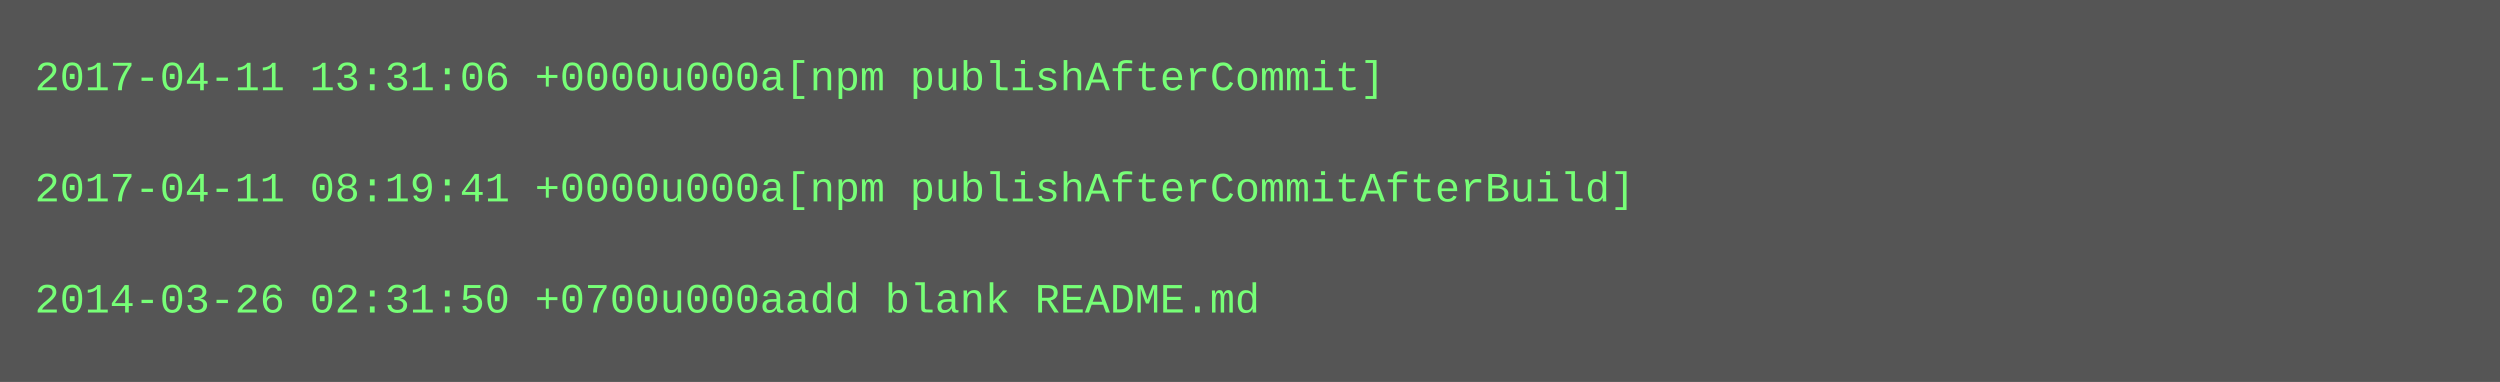
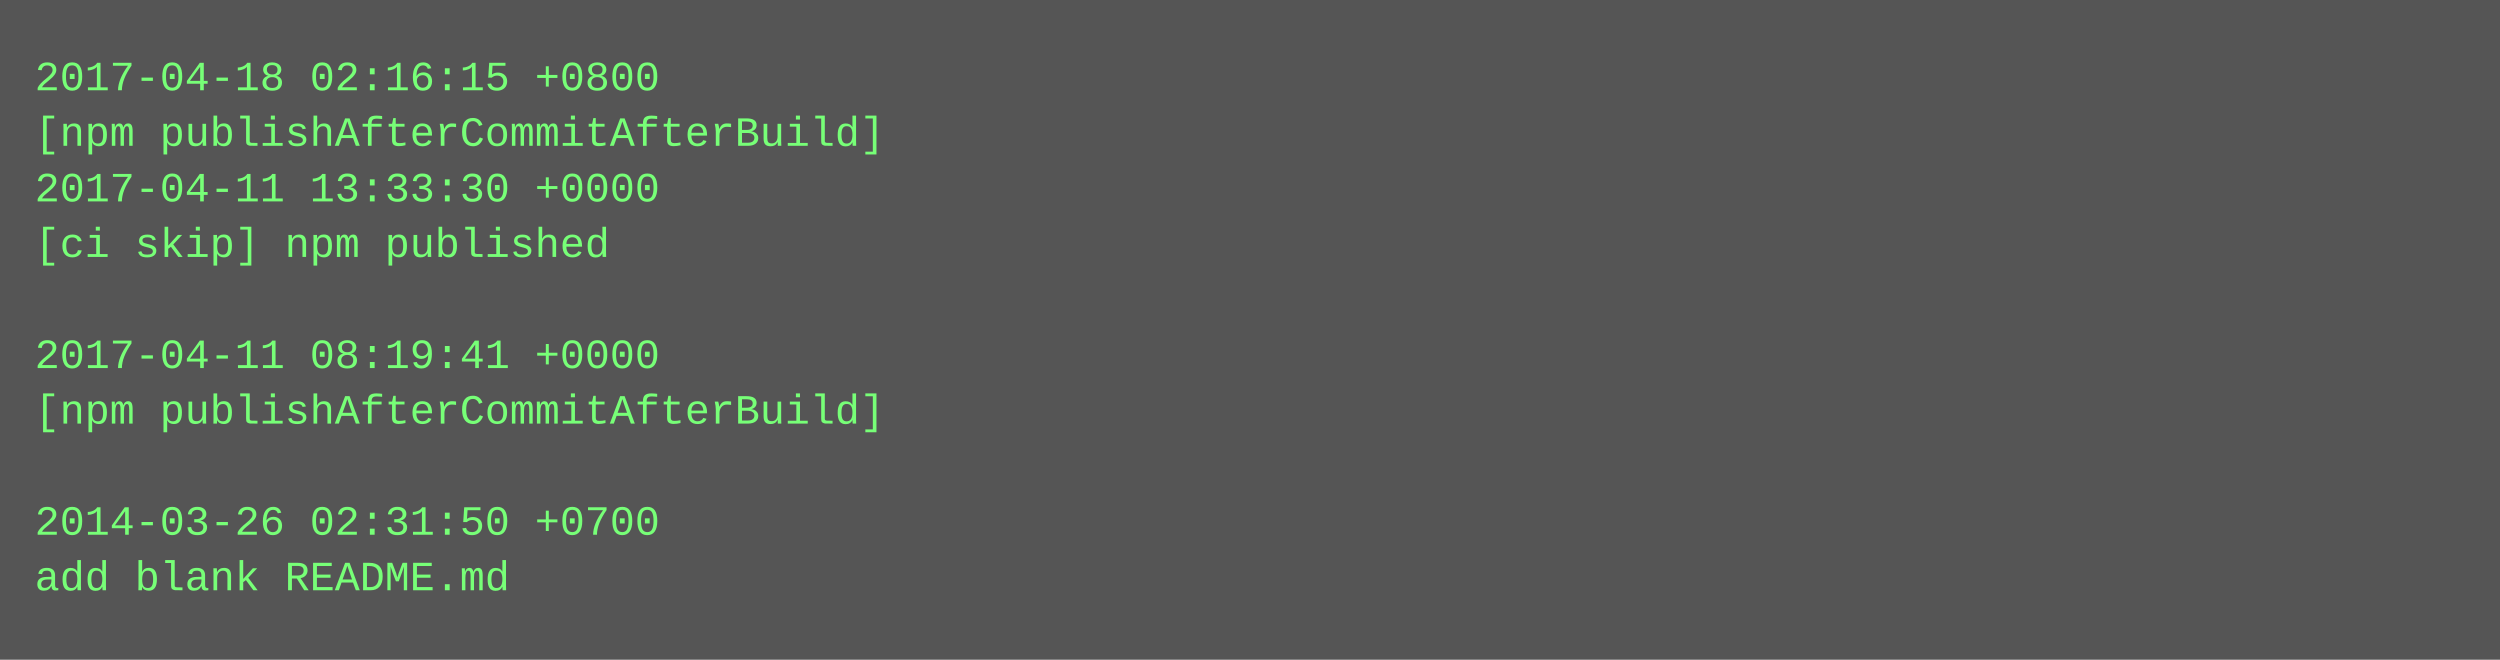
- <svg xmlns="http://www.w3.org/2000/svg" height="110" width="720">
-   <rect height="110" fill="#555" width="720" />
+ <svg xmlns="http://www.w3.org/2000/svg" height="190" width="720">
+   <rect height="190" fill="#555" width="720" />
  <text fill="#7f7" font-family="Courier New" font-size="12" xml:space="preserve">
-     <tspan x="10" y="26">2017-04-11 13:31:06 +0000u000a[npm publishAfterCommit]</tspan>
-     <tspan x="10" y="42" />
-     <tspan x="10" y="58">2017-04-11 08:19:41 +0000u000a[npm publishAfterCommitAfterBuild]</tspan>
-     <tspan x="10" y="74" />
-     <tspan x="10" y="90">2014-03-26 02:31:50 +0700u000aadd blank README.md</tspan>
+     <tspan x="10" y="26">2017-04-18 02:16:15 +0800</tspan>
+     <tspan x="10" y="42">[npm publishAfterCommitAfterBuild]</tspan>
+     <tspan x="10" y="58">2017-04-11 13:33:30 +0000</tspan>
+     <tspan x="10" y="74">[ci skip] npm published</tspan>
+     <tspan x="10" y="90" />
+     <tspan x="10" y="106">2017-04-11 08:19:41 +0000</tspan>
+     <tspan x="10" y="122">[npm publishAfterCommitAfterBuild]</tspan>
+     <tspan x="10" y="138" />
+     <tspan x="10" y="154">2014-03-26 02:31:50 +0700</tspan>
+     <tspan x="10" y="170">add blank README.md</tspan>
  </text>
</svg>
